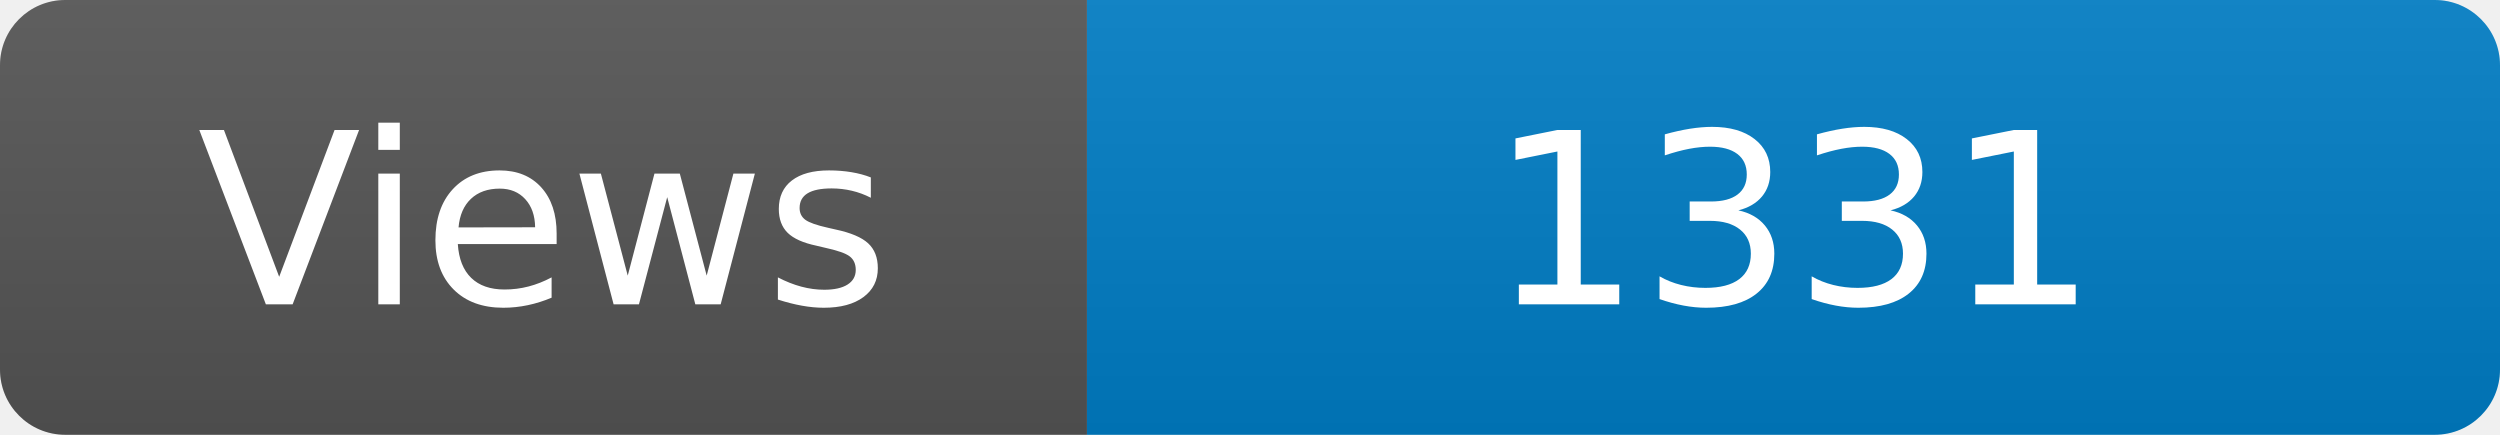
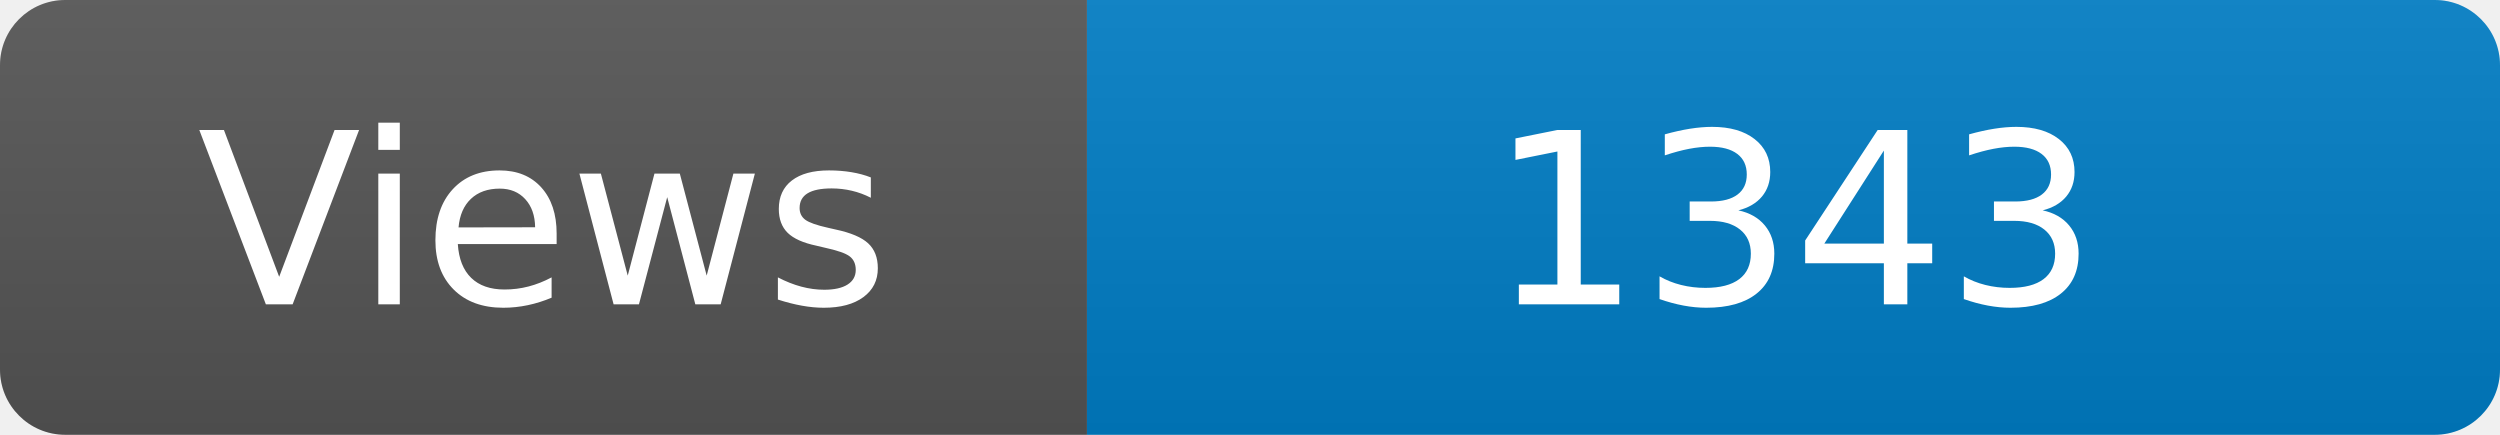
<svg xmlns="http://www.w3.org/2000/svg" width="115" height="20" role="img" aria-label="Maintained?: yes">
  <linearGradient id="s" x2="0" y2="100%">
    <stop offset="0" stop-color="#bbb" stop-opacity=".1" />
    <stop offset="1" stop-opacity=".1" />
  </linearGradient>
  <clipPath id="r">
    <rect width="115" height="20" rx="3" fill="#fff" />
  </clipPath>
  <g clip-path="url(#r)">
    <rect width="50" height="20" fill="#555" />
    <rect x="50" width="160" height="20" fill="#007ec6" />
    <rect width="115" height="20" fill="url(#s)" />
  </g>
  <g fill="#fff" text-anchor="middle" font-family="Verdana,Geneva,DejaVu Sans,sans-serif" font-size="110">
    <text x="250" y="140" transform="scale(.1)" fill="#fff">Views</text>
-     <text x="825" y="140" transform="scale(.1)" fill="#fff">1331</text>
+     <text x="825" y="140" transform="scale(.1)" fill="#fff">1343</text>
  </g>
</svg>
